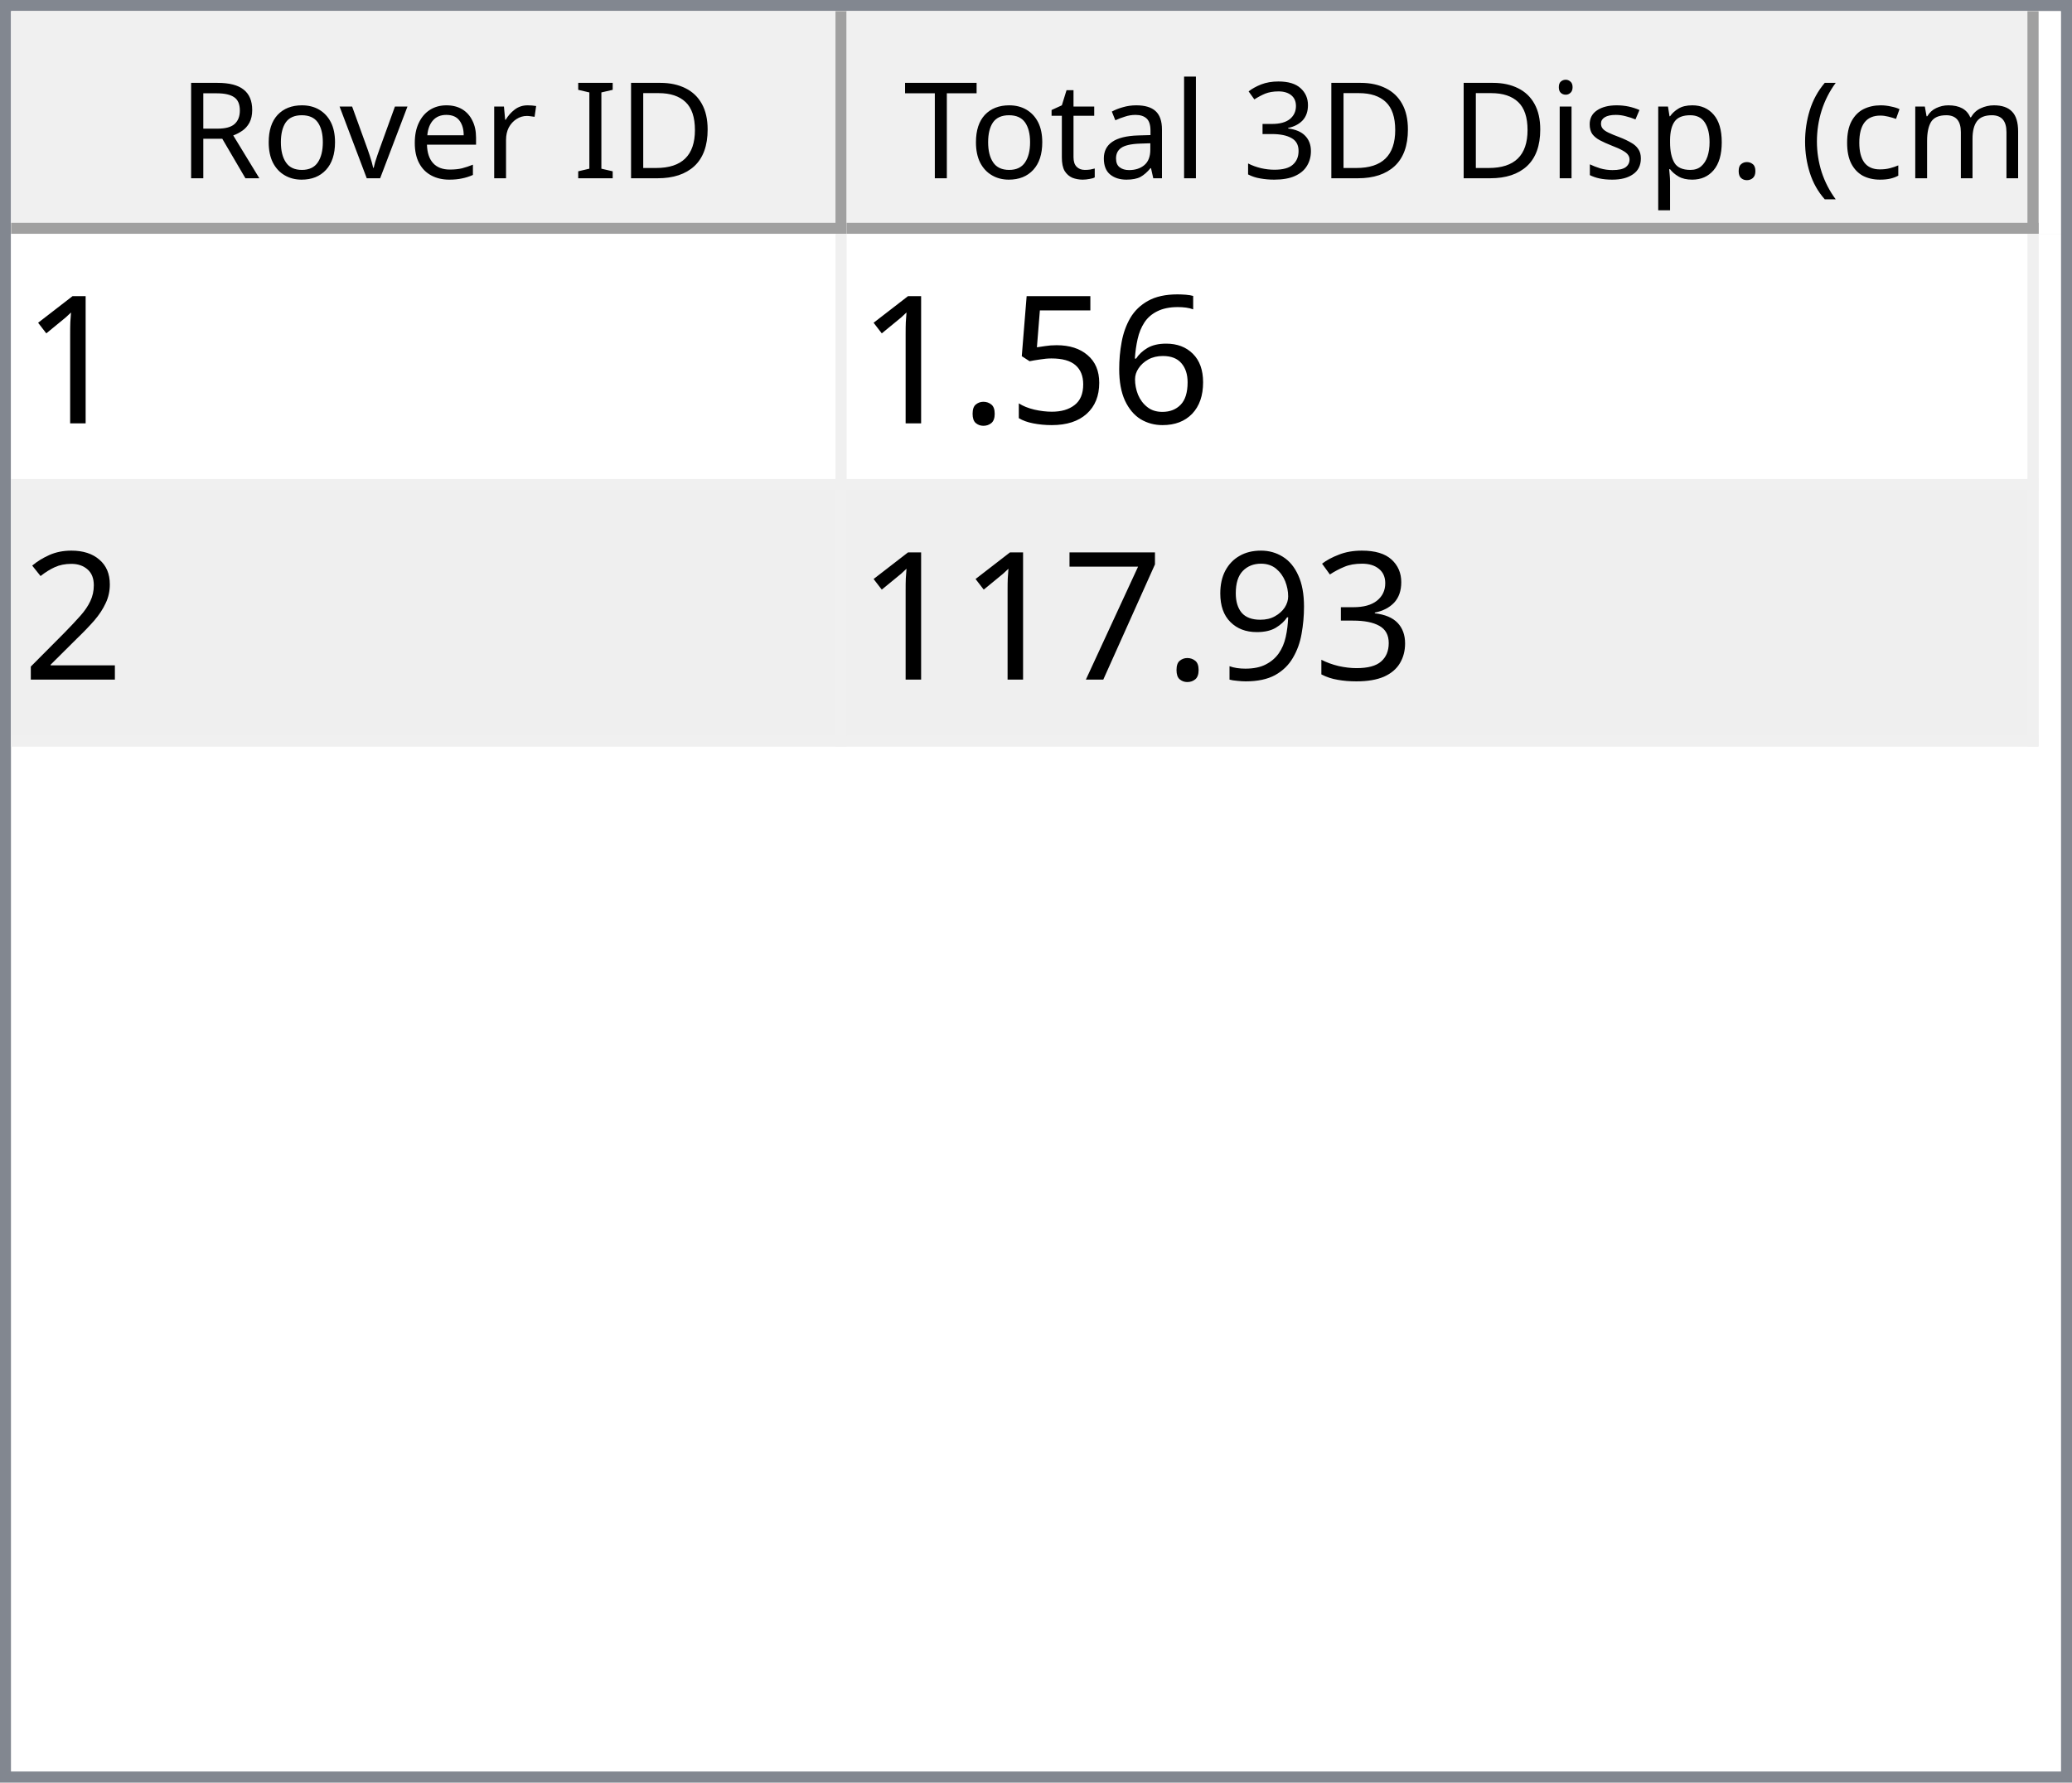
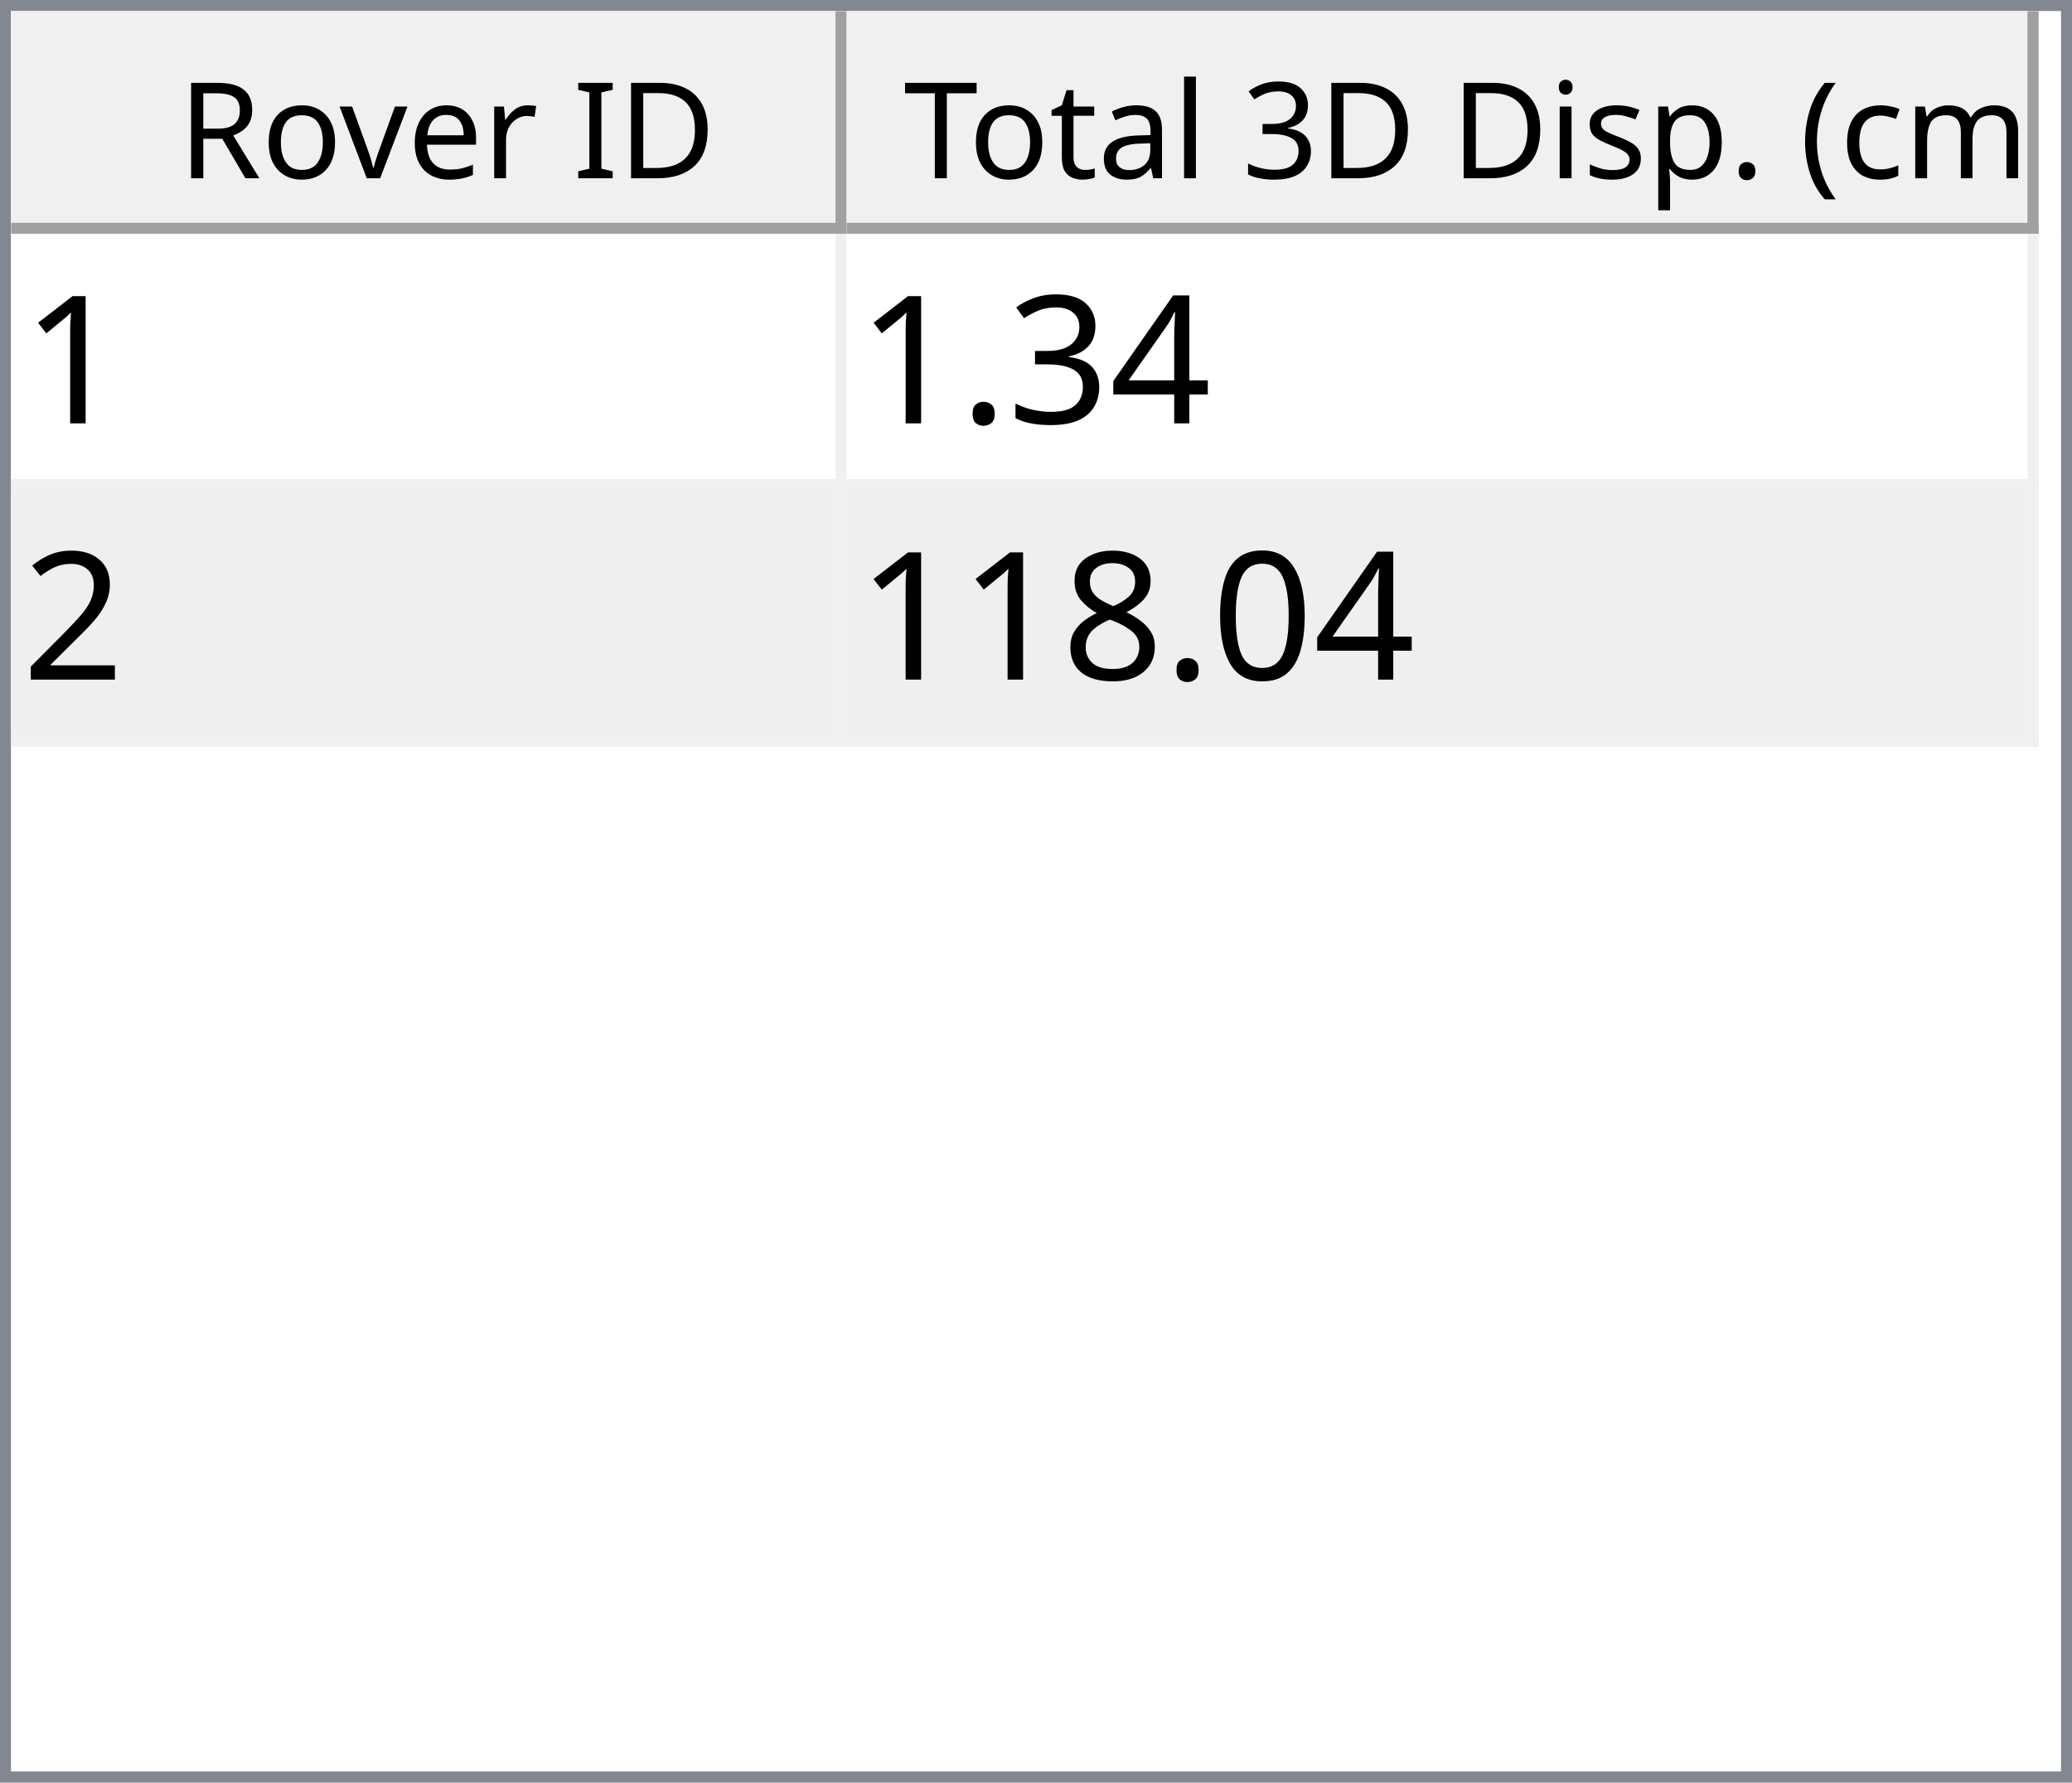
<svg xmlns="http://www.w3.org/2000/svg" style="fill-opacity:1; color-rendering:auto; color-interpolation:auto; text-rendering:auto; stroke:black; stroke-linecap:square; stroke-miterlimit:10; shape-rendering:auto; stroke-opacity:1; fill:black; stroke-dasharray:none; font-weight:normal; stroke-width:1; font-family:'Dialog'; font-style:normal; stroke-linejoin:miter; font-size:12px; stroke-dashoffset:0; image-rendering:auto;" width="186" height="160">
  <defs id="genericDefs" />
  <g>
    <defs id="defs1">
      <clipPath clipPathUnits="userSpaceOnUse" id="clipPath1">
        <path d="M0 0 L186 0 L186 160 L0 160 L0 0 Z" />
      </clipPath>
      <clipPath clipPathUnits="userSpaceOnUse" id="clipPath2">
        <path d="M0 0 L0 160 L186 160 L186 0 Z" />
      </clipPath>
      <clipPath clipPathUnits="userSpaceOnUse" id="clipPath3">
        <path d="M0 0 L0 20 L184 20 L184 0 Z" />
      </clipPath>
      <clipPath clipPathUnits="userSpaceOnUse" id="clipPath4">
        <path d="M0 0 L0 20 L75 20 L75 0 Z" />
      </clipPath>
      <clipPath clipPathUnits="userSpaceOnUse" id="clipPath5">
        <path d="M1 1 L1 19 L74 19 L74 1 Z" />
      </clipPath>
      <clipPath clipPathUnits="userSpaceOnUse" id="clipPath6">
        <path d="M0 0 L0 18 L73 18 L73 0 Z" />
      </clipPath>
      <clipPath clipPathUnits="userSpaceOnUse" id="clipPath7">
        <path d="M-0.5 -0.5 L-0.5 19.5 L74.5 19.5 L74.5 -0.5 Z" />
      </clipPath>
      <clipPath clipPathUnits="userSpaceOnUse" id="clipPath8">
        <path d="M0 0 L0 20 L107 20 L107 0 Z" />
      </clipPath>
      <clipPath clipPathUnits="userSpaceOnUse" id="clipPath9">
        <path d="M1 1 L1 19 L106 19 L106 1 Z" />
      </clipPath>
      <clipPath clipPathUnits="userSpaceOnUse" id="clipPath10">
        <path d="M0 0 L0 18 L105 18 L105 0 Z" />
      </clipPath>
      <clipPath clipPathUnits="userSpaceOnUse" id="clipPath11">
        <path d="M-0.5 -0.5 L-0.5 19.5 L106.5 19.5 L106.5 -0.5 Z" />
      </clipPath>
      <clipPath clipPathUnits="userSpaceOnUse" id="clipPath12">
        <path d="M0 0 L0 138 L184 138 L184 0 Z" />
      </clipPath>
      <clipPath clipPathUnits="userSpaceOnUse" id="clipPath13">
        <path d="M0 0 L0 46 L182 46 L182 0 Z" />
      </clipPath>
      <clipPath clipPathUnits="userSpaceOnUse" id="clipPath14">
        <path d="M-0.5 -0.5 L-0.5 45.5 L181.5 45.5 L181.5 -0.5 Z" />
      </clipPath>
      <clipPath clipPathUnits="userSpaceOnUse" id="clipPath15">
        <path d="M0 0 L0 22 L74 22 L74 0 Z" />
      </clipPath>
      <clipPath clipPathUnits="userSpaceOnUse" id="clipPath16">
        <path d="M0 0 L0 22 L106 22 L106 0 Z" />
      </clipPath>
      <font horiz-adv-x="64.551" id="font1">
        <font-face ascent="107.91" descent="25.098" units-per-em="100" style="font-style:normal; font-family:Segoe UI; font-weight:normal;" />
        <missing-glyph horiz-adv-x="64.551" d="M8.109 0 L8.109 68.266 L56.453 68.266 L56.453 0 L8.109 0 ZM15.328 7.234 L49.219 7.234 L49.219 61.031 L15.328 61.031 L15.328 7.234 Z" />
        <glyph unicode="D" horiz-adv-x="70.117" d="M9.188 0 L9.188 70.016 L28.516 70.016 Q65.531 70.016 65.531 35.891 Q65.531 19.672 55.25 9.836 Q44.969 0 27.734 0 L9.188 0 ZM17.391 62.594 L17.391 7.422 L27.828 7.422 Q41.609 7.422 49.273 14.797 Q56.938 22.172 56.938 35.688 Q56.938 62.594 28.328 62.594 L17.391 62.594 Z" />
        <glyph unicode="I" horiz-adv-x="26.611" d="M17.391 0 L9.188 0 L9.188 70.016 L17.391 70.016 L17.391 0 Z" />
        <glyph unicode=" " horiz-adv-x="27.393" d="" />
        <glyph unicode="r" horiz-adv-x="34.766" d="M34.188 41.891 Q32.078 43.5 28.125 43.5 Q23 43.5 19.555 38.672 Q16.109 33.844 16.109 25.484 L16.109 0 L8.109 0 L8.109 50 L16.109 50 L16.109 39.703 L16.312 39.703 Q18.016 44.969 21.531 47.922 Q25.047 50.875 29.391 50.875 Q32.516 50.875 34.188 50.203 L34.188 41.891 Z" />
        <glyph unicode="e" horiz-adv-x="52.295" d="M48.297 23 L12.984 23 Q13.188 14.656 17.484 10.109 Q21.781 5.562 29.297 5.562 Q37.75 5.562 44.828 11.141 L44.828 3.609 Q38.234 -1.172 27.391 -1.172 Q16.797 -1.172 10.742 5.641 Q4.688 12.453 4.688 24.812 Q4.688 36.469 11.305 43.82 Q17.922 51.172 27.734 51.172 Q37.547 51.172 42.922 44.828 Q48.297 38.484 48.297 27.203 L48.297 23 ZM40.094 29.781 Q40.047 36.719 36.75 40.578 Q33.453 44.438 27.594 44.438 Q21.922 44.438 17.969 40.383 Q14.016 36.328 13.094 29.781 L40.094 29.781 Z" />
        <glyph unicode="v" horiz-adv-x="47.9" d="M47.406 50 L27.484 0 L19.625 0 L0.688 50 L9.469 50 L22.172 13.672 Q23.578 9.672 23.922 6.688 L24.125 6.688 Q24.609 10.453 25.688 13.484 L38.969 50 L47.406 50 Z" />
        <glyph unicode="o" horiz-adv-x="58.594" d="M29 -1.172 Q17.922 -1.172 11.305 5.836 Q4.688 12.844 4.688 24.422 Q4.688 37.016 11.57 44.094 Q18.453 51.172 30.172 51.172 Q41.359 51.172 47.633 44.289 Q53.906 37.406 53.906 25.203 Q53.906 13.234 47.141 6.031 Q40.375 -1.172 29 -1.172 ZM29.594 44.438 Q21.875 44.438 17.383 39.188 Q12.891 33.938 12.891 24.703 Q12.891 15.828 17.43 10.695 Q21.969 5.562 29.594 5.562 Q37.359 5.562 41.531 10.594 Q45.703 15.625 45.703 24.906 Q45.703 34.281 41.531 39.359 Q37.359 44.438 29.594 44.438 Z" />
        <glyph unicode="R" horiz-adv-x="59.814" d="M59.375 0 L49.609 0 L37.891 19.625 Q36.281 22.359 34.766 24.289 Q33.25 26.219 31.664 27.438 Q30.078 28.656 28.25 29.219 Q26.422 29.781 24.125 29.781 L17.391 29.781 L17.391 0 L9.188 0 L9.188 70.016 L30.078 70.016 Q34.672 70.016 38.555 68.867 Q42.438 67.719 45.289 65.375 Q48.141 63.031 49.758 59.547 Q51.375 56.062 51.375 51.375 Q51.375 47.703 50.273 44.656 Q49.172 41.609 47.148 39.211 Q45.125 36.812 42.266 35.133 Q39.406 33.453 35.844 32.516 L35.844 32.328 Q37.594 31.547 38.891 30.547 Q40.188 29.547 41.359 28.18 Q42.531 26.812 43.68 25.078 Q44.828 23.344 46.234 21.047 L59.375 0 ZM17.391 62.594 L17.391 37.203 L28.516 37.203 Q31.594 37.203 34.203 38.133 Q36.812 39.062 38.719 40.797 Q40.625 42.531 41.703 45.047 Q42.781 47.562 42.781 50.688 Q42.781 56.297 39.141 59.445 Q35.5 62.594 28.609 62.594 L17.391 62.594 Z" />
        <glyph unicode=")" horiz-adv-x="30.176" d="M8.297 -15.922 L1.172 -15.922 Q16.406 2.344 16.406 26.812 Q16.406 51.469 1.078 70.016 L8.297 70.016 Q23.531 52.156 23.531 26.703 Q23.531 1.375 8.297 -15.922 Z" />
        <glyph unicode="m" horiz-adv-x="86.133" d="M79.109 0 L71.094 0 L71.094 28.719 Q71.094 37.016 68.531 40.727 Q65.969 44.438 59.906 44.438 Q54.781 44.438 51.195 39.75 Q47.609 35.062 47.609 28.516 L47.609 0 L39.594 0 L39.594 29.688 Q39.594 44.438 28.219 44.438 Q22.953 44.438 19.531 40.016 Q16.109 35.594 16.109 28.516 L16.109 0 L8.109 0 L8.109 50 L16.109 50 L16.109 42.094 L16.312 42.094 Q21.625 51.172 31.844 51.172 Q36.969 51.172 40.773 48.312 Q44.578 45.453 46 40.828 Q51.562 51.172 62.594 51.172 Q79.109 51.172 79.109 30.812 L79.109 0 Z" />
        <glyph unicode="c" horiz-adv-x="46.191" d="M42.188 2.297 Q36.422 -1.172 28.516 -1.172 Q17.828 -1.172 11.258 5.789 Q4.688 12.75 4.688 23.828 Q4.688 36.188 11.766 43.68 Q18.844 51.172 30.672 51.172 Q37.25 51.172 42.281 48.734 L42.281 40.531 Q36.719 44.438 30.375 44.438 Q22.703 44.438 17.797 38.945 Q12.891 33.453 12.891 24.516 Q12.891 15.719 17.508 10.641 Q22.125 5.562 29.891 5.562 Q36.422 5.562 42.188 9.906 L42.188 2.297 Z" />
        <glyph unicode="(" horiz-adv-x="30.176" d="M29.109 -15.922 L21.969 -15.922 Q6.844 1.375 6.844 26.703 Q6.844 52.156 21.969 70.016 L29.203 70.016 Q13.875 51.469 13.875 26.812 Q13.875 2.344 29.109 -15.922 Z" />
        <glyph unicode="." horiz-adv-x="21.68" d="M10.891 -1.078 Q8.641 -1.078 7.055 0.539 Q5.469 2.156 5.469 4.391 Q5.469 6.641 7.055 8.273 Q8.641 9.906 10.891 9.906 Q13.188 9.906 14.797 8.273 Q16.406 6.641 16.406 4.391 Q16.406 2.156 14.797 0.539 Q13.188 -1.078 10.891 -1.078 Z" />
        <glyph unicode="p" horiz-adv-x="58.789" d="M16.312 7.234 L16.109 7.234 L16.109 -23 L8.109 -23 L8.109 50 L16.109 50 L16.109 41.219 L16.312 41.219 Q22.219 51.172 33.594 51.172 Q43.266 51.172 48.688 44.461 Q54.109 37.75 54.109 26.469 Q54.109 13.922 48 6.375 Q41.891 -1.172 31.297 -1.172 Q21.578 -1.172 16.312 7.234 ZM16.109 27.391 L16.109 20.406 Q16.109 14.203 20.141 9.883 Q24.172 5.562 30.375 5.562 Q37.641 5.562 41.773 11.133 Q45.906 16.703 45.906 26.609 Q45.906 34.969 42.047 39.703 Q38.188 44.438 31.594 44.438 Q24.609 44.438 20.359 39.578 Q16.109 34.719 16.109 27.391 Z" />
        <glyph unicode="s" horiz-adv-x="42.432" d="M5.078 1.812 L5.078 10.406 Q11.625 5.562 19.484 5.562 Q30.031 5.562 30.031 12.594 Q30.031 14.594 29.125 15.992 Q28.219 17.391 26.68 18.461 Q25.141 19.531 23.07 20.383 Q21 21.234 18.609 22.172 Q15.281 23.484 12.766 24.828 Q10.25 26.172 8.57 27.859 Q6.891 29.547 6.031 31.695 Q5.172 33.844 5.172 36.719 Q5.172 40.234 6.789 42.945 Q8.406 45.656 11.086 47.484 Q13.766 49.312 17.211 50.242 Q20.656 51.172 24.312 51.172 Q30.812 51.172 35.938 48.922 L35.938 40.828 Q30.422 44.438 23.25 44.438 Q21 44.438 19.195 43.922 Q17.391 43.406 16.094 42.477 Q14.797 41.547 14.086 40.258 Q13.375 38.969 13.375 37.406 Q13.375 35.453 14.086 34.133 Q14.797 32.812 16.164 31.789 Q17.531 30.766 19.484 29.938 Q21.438 29.109 23.922 28.125 Q27.25 26.859 29.883 25.516 Q32.516 24.172 34.375 22.484 Q36.234 20.797 37.234 18.602 Q38.234 16.406 38.234 13.375 Q38.234 9.672 36.602 6.938 Q34.969 4.203 32.234 2.398 Q29.5 0.594 25.93 -0.289 Q22.359 -1.172 18.453 -1.172 Q10.75 -1.172 5.078 1.812 Z" />
        <glyph unicode="i" horiz-adv-x="24.219" d="M12.203 62.703 Q10.062 62.703 8.547 64.164 Q7.031 65.625 7.031 67.875 Q7.031 70.125 8.547 71.609 Q10.062 73.094 12.203 73.094 Q14.406 73.094 15.945 71.609 Q17.484 70.125 17.484 67.875 Q17.484 65.719 15.945 64.211 Q14.406 62.703 12.203 62.703 ZM16.109 0 L8.109 0 L8.109 50 L16.109 50 L16.109 0 Z" />
        <glyph unicode="3" horiz-adv-x="53.906" d="M46.531 19.828 Q46.531 15.094 44.75 11.211 Q42.969 7.328 39.719 4.57 Q36.469 1.812 31.93 0.297 Q27.391 -1.219 21.922 -1.219 Q11.922 -1.219 6 2.594 L6 11.188 Q13.094 5.609 22.219 5.609 Q25.875 5.609 28.828 6.539 Q31.781 7.469 33.906 9.227 Q36.031 10.984 37.18 13.477 Q38.328 15.969 38.328 19.094 Q38.328 32.812 18.797 32.812 L12.984 32.812 L12.984 39.594 L18.5 39.594 Q35.797 39.594 35.797 52.484 Q35.797 64.406 22.609 64.406 Q15.188 64.406 8.688 59.422 L8.688 67.188 Q15.375 71.188 24.609 71.188 Q29 71.188 32.57 69.969 Q36.141 68.75 38.68 66.555 Q41.219 64.359 42.609 61.281 Q44 58.203 44 54.5 Q44 40.672 30.031 36.719 L30.031 36.531 Q33.594 36.141 36.625 34.797 Q39.656 33.453 41.852 31.305 Q44.047 29.156 45.289 26.25 Q46.531 23.344 46.531 19.828 Z" />
        <glyph unicode="l" horiz-adv-x="24.219" d="M16.109 0 L8.109 0 L8.109 74.031 L16.109 74.031 L16.109 0 Z" />
        <glyph unicode="a" horiz-adv-x="50.879" d="M43.891 0 L35.891 0 L35.891 7.812 L35.688 7.812 Q30.469 -1.172 20.312 -1.172 Q12.844 -1.172 8.617 2.781 Q4.391 6.734 4.391 13.281 Q4.391 27.297 20.906 29.594 L35.891 31.688 Q35.891 44.438 25.594 44.438 Q16.547 44.438 9.281 38.281 L9.281 46.484 Q16.656 51.172 26.266 51.172 Q43.891 51.172 43.891 32.516 L43.891 0 ZM35.891 25.297 L23.828 23.641 Q18.266 22.859 15.43 20.875 Q12.594 18.891 12.594 13.875 Q12.594 10.203 15.211 7.883 Q17.828 5.562 22.172 5.562 Q28.125 5.562 32.008 9.742 Q35.891 13.922 35.891 20.312 L35.891 25.297 Z" />
        <glyph unicode="t" horiz-adv-x="33.887" d="M31.297 0.484 Q28.469 -1.078 23.828 -1.078 Q10.688 -1.078 10.688 13.578 L10.688 43.172 L2.094 43.172 L2.094 50 L10.688 50 L10.688 62.203 L18.703 64.797 L18.703 50 L31.297 50 L31.297 43.172 L18.703 43.172 L18.703 14.984 Q18.703 9.969 20.414 7.82 Q22.125 5.672 26.078 5.672 Q29.109 5.672 31.297 7.328 L31.297 0.484 Z" />
        <glyph unicode="T" horiz-adv-x="52.393" d="M50.594 62.594 L30.375 62.594 L30.375 0 L22.172 0 L22.172 62.594 L2 62.594 L2 70.016 L50.594 70.016 L50.594 62.594 Z" />
      </font>
      <font horiz-adv-x="75.0" id="font2">
        <font-face ascent="100.537" descent="21.973" units-per-em="100" style="font-style:normal; font-family:sans-serif; font-weight:normal;" />
        <missing-glyph horiz-adv-x="75.0" d="M12.5 0 L12.5 62.5 L62.5 62.5 L62.5 0 L12.5 0 ZM14.062 1.562 L60.938 1.562 L60.938 60.938 L14.062 60.938 L14.062 1.562 Z" />
        <glyph unicode="1" horiz-adv-x="55.615" d="M37.25 0 L28.469 0 L28.469 56 Q25.297 52.984 20.141 49.953 Q14.984 46.922 10.891 45.406 L10.891 53.906 Q18.266 57.375 23.781 62.305 Q29.297 67.234 31.594 71.875 L37.25 71.875 L37.25 0 Z" />
-         <glyph unicode="6" horiz-adv-x="55.615" d="M49.75 54.047 L41.016 53.375 Q39.844 58.547 37.703 60.891 Q34.125 64.656 28.906 64.656 Q24.703 64.656 21.531 62.312 Q17.391 59.281 14.992 53.469 Q12.594 47.656 12.5 36.922 Q15.672 41.75 20.266 44.094 Q24.859 46.438 29.891 46.438 Q38.672 46.438 44.852 39.969 Q51.031 33.5 51.031 23.25 Q51.031 16.5 48.125 10.719 Q45.219 4.938 40.141 1.859 Q35.062 -1.219 28.609 -1.219 Q17.625 -1.219 10.695 6.859 Q3.766 14.938 3.766 33.5 Q3.766 54.25 11.422 63.672 Q18.109 71.875 29.438 71.875 Q37.891 71.875 43.289 67.141 Q48.688 62.406 49.75 54.047 ZM13.875 23.188 Q13.875 18.656 15.797 14.508 Q17.719 10.359 21.188 8.18 Q24.656 6 28.469 6 Q34.031 6 38.039 10.492 Q42.047 14.984 42.047 22.703 Q42.047 30.125 38.086 34.398 Q34.125 38.672 28.125 38.672 Q22.172 38.672 18.023 34.398 Q13.875 30.125 13.875 23.188 Z" />
-         <glyph unicode="5" horiz-adv-x="55.615" d="M4.156 18.75 L13.375 19.531 Q14.406 12.797 18.141 9.398 Q21.875 6 27.156 6 Q33.5 6 37.891 10.789 Q42.281 15.578 42.281 23.484 Q42.281 31 38.062 35.352 Q33.844 39.703 27 39.703 Q22.75 39.703 19.336 37.773 Q15.922 35.844 13.969 32.766 L5.719 33.844 L12.641 70.609 L48.25 70.609 L48.25 62.203 L19.672 62.203 L15.828 42.969 Q22.266 47.469 29.344 47.469 Q38.719 47.469 45.164 40.969 Q51.609 34.469 51.609 24.266 Q51.609 14.547 45.953 7.469 Q39.062 -1.219 27.156 -1.219 Q17.391 -1.219 11.211 4.25 Q5.031 9.719 4.156 18.75 Z" />
+         <glyph unicode="4" horiz-adv-x="55.615" d="M32.328 0 L32.328 17.141 L1.266 17.141 L1.266 25.203 L33.938 71.578 L41.109 71.578 L41.109 25.203 L50.781 25.203 L50.781 17.141 L41.109 17.141 L41.109 0 L32.328 0 ZM32.328 25.203 L32.328 57.469 L9.906 25.203 L32.328 25.203 Z" />
+         <glyph unicode="3" horiz-adv-x="55.615" d="M4.203 18.891 L12.984 20.062 Q14.5 12.594 18.141 9.297 Q21.781 6 27 6 Q33.203 6 37.477 10.297 Q41.75 14.594 41.75 20.953 Q41.75 27 37.797 30.93 Q33.844 34.859 27.734 34.859 Q25.25 34.859 21.531 33.891 L22.516 41.609 Q23.391 41.5 23.922 41.5 Q29.547 41.5 34.039 44.43 Q38.531 47.359 38.531 53.469 Q38.531 58.297 35.258 61.477 Q31.984 64.656 26.812 64.656 Q21.688 64.656 18.266 61.43 Q14.844 58.203 13.875 51.766 L5.078 53.328 Q6.688 62.156 12.398 67.016 Q18.109 71.875 26.609 71.875 Q32.469 71.875 37.398 69.359 Q42.328 66.844 44.945 62.5 Q47.562 58.156 47.562 53.266 Q47.562 48.641 45.07 44.828 Q42.578 41.016 37.703 38.766 Q44.047 37.312 47.562 32.695 Q51.078 28.078 51.078 21.141 Q51.078 11.766 44.242 5.25 Q37.406 -1.266 26.953 -1.266 Q17.531 -1.266 11.305 4.352 Q5.078 9.969 4.203 18.891 Z" />
        <glyph unicode="." horiz-adv-x="27.783" d="M9.078 0 L9.078 10.016 L19.094 10.016 L19.094 0 L9.078 0 Z" />
        <glyph unicode="2" horiz-adv-x="55.615" d="M50.344 8.453 L50.344 0 L3.031 0 Q2.938 3.172 4.047 6.109 Q5.859 10.938 9.836 15.625 Q13.812 20.312 21.344 26.469 Q33.016 36.031 37.117 41.625 Q41.219 47.219 41.219 52.203 Q41.219 57.422 37.477 61.008 Q33.734 64.594 27.734 64.594 Q21.391 64.594 17.578 60.789 Q13.766 56.984 13.719 50.25 L4.688 51.172 Q5.609 61.281 11.664 66.578 Q17.719 71.875 27.938 71.875 Q38.234 71.875 44.242 66.164 Q50.25 60.453 50.25 52 Q50.25 47.703 48.492 43.555 Q46.734 39.406 42.656 34.812 Q38.578 30.219 29.109 22.219 Q21.188 15.578 18.945 13.211 Q16.703 10.844 15.234 8.453 L50.344 8.453 Z" />
-         <glyph unicode="3" horiz-adv-x="55.615" d="M4.203 18.891 L12.984 20.062 Q14.5 12.594 18.141 9.297 Q21.781 6 27 6 Q33.203 6 37.477 10.297 Q41.75 14.594 41.75 20.953 Q41.75 27 37.797 30.93 Q33.844 34.859 27.734 34.859 Q25.25 34.859 21.531 33.891 L22.516 41.609 Q23.391 41.5 23.922 41.5 Q29.547 41.5 34.039 44.43 Q38.531 47.359 38.531 53.469 Q38.531 58.297 35.258 61.477 Q31.984 64.656 26.812 64.656 Q21.688 64.656 18.266 61.43 Q14.844 58.203 13.875 51.766 L5.078 53.328 Q6.688 62.156 12.398 67.016 Q18.109 71.875 26.609 71.875 Q32.469 71.875 37.398 69.359 Q42.328 66.844 44.945 62.5 Q47.562 58.156 47.562 53.266 Q47.562 48.641 45.07 44.828 Q42.578 41.016 37.703 38.766 Q44.047 37.312 47.562 32.695 Q51.078 28.078 51.078 21.141 Q51.078 11.766 44.242 5.25 Q37.406 -1.266 26.953 -1.266 Q17.531 -1.266 11.305 4.352 Q5.078 9.969 4.203 18.891 Z" />
-         <glyph unicode="9" horiz-adv-x="55.615" d="M5.469 16.547 L13.922 17.328 Q14.984 11.375 18.016 8.688 Q21.047 6 25.781 6 Q29.828 6 32.883 7.859 Q35.938 9.719 37.891 12.82 Q39.844 15.922 41.164 21.195 Q42.484 26.469 42.484 31.938 Q42.484 32.516 42.438 33.688 Q39.797 29.5 35.234 26.883 Q30.672 24.266 25.344 24.266 Q16.453 24.266 10.305 30.711 Q4.156 37.156 4.156 47.703 Q4.156 58.594 10.578 65.234 Q17 71.875 26.656 71.875 Q33.641 71.875 39.43 68.117 Q45.219 64.359 48.219 57.398 Q51.219 50.438 51.219 37.25 Q51.219 23.531 48.242 15.406 Q45.266 7.281 39.383 3.031 Q33.5 -1.219 25.594 -1.219 Q17.188 -1.219 11.867 3.445 Q6.547 8.109 5.469 16.547 ZM41.453 48.141 Q41.453 55.719 37.43 60.156 Q33.406 64.594 27.734 64.594 Q21.875 64.594 17.531 59.812 Q13.188 55.031 13.188 47.406 Q13.188 40.578 17.312 36.305 Q21.438 32.031 27.484 32.031 Q33.594 32.031 37.523 36.305 Q41.453 40.578 41.453 48.141 Z" />
-         <glyph unicode="7" horiz-adv-x="55.615" d="M4.734 62.203 L4.734 70.656 L51.078 70.656 L51.078 63.812 Q44.234 56.547 37.523 44.484 Q30.812 32.422 27.156 19.672 Q24.516 10.688 23.781 0 L14.75 0 Q14.891 8.453 18.062 20.414 Q21.234 32.375 27.172 43.484 Q33.109 54.594 39.797 62.203 L4.734 62.203 Z" />
+         <glyph unicode="0" horiz-adv-x="55.615" d="M4.156 35.297 Q4.156 48 6.766 55.742 Q9.375 63.484 14.523 67.68 Q19.672 71.875 27.484 71.875 Q33.25 71.875 37.594 69.555 Q41.938 67.234 44.773 62.867 Q47.609 58.5 49.219 52.227 Q50.828 45.953 50.828 35.297 Q50.828 22.703 48.242 14.969 Q45.656 7.234 40.508 3.008 Q35.359 -1.219 27.484 -1.219 Q17.141 -1.219 11.234 6.203 Q4.156 15.141 4.156 35.297 ZM13.188 35.297 Q13.188 17.672 17.312 11.836 Q21.438 6 27.484 6 Q33.547 6 37.672 11.859 Q41.797 17.719 41.797 35.297 Q41.797 52.984 37.672 58.789 Q33.547 64.594 27.391 64.594 Q21.344 64.594 17.719 59.469 Q13.188 52.938 13.188 35.297 Z" />
+         <glyph unicode="8" horiz-adv-x="55.615" d="M17.672 38.812 Q12.203 40.828 9.57 44.539 Q6.938 48.25 6.938 53.422 Q6.938 61.234 12.555 66.555 Q18.172 71.875 27.484 71.875 Q36.859 71.875 42.578 66.43 Q48.297 60.984 48.297 53.172 Q48.297 48.188 45.68 44.508 Q43.062 40.828 37.75 38.812 Q44.344 36.672 47.781 31.883 Q51.219 27.094 51.219 20.453 Q51.219 11.281 44.727 5.031 Q38.234 -1.219 27.641 -1.219 Q17.047 -1.219 10.547 5.055 Q4.047 11.328 4.047 20.703 Q4.047 27.688 7.594 32.398 Q11.141 37.109 17.672 38.812 ZM15.922 53.719 Q15.922 48.641 19.195 45.414 Q22.469 42.188 27.688 42.188 Q32.766 42.188 36.016 45.383 Q39.266 48.578 39.266 53.219 Q39.266 58.062 35.914 61.359 Q32.562 64.656 27.594 64.656 Q22.562 64.656 19.242 61.43 Q15.922 58.203 15.922 53.719 ZM13.094 20.656 Q13.094 16.891 14.875 13.375 Q16.656 9.859 20.172 7.93 Q23.688 6 27.734 6 Q34.031 6 38.133 10.055 Q42.234 14.109 42.234 20.359 Q42.234 26.703 38.016 30.859 Q33.797 35.016 27.438 35.016 Q21.234 35.016 17.164 30.914 Q13.094 26.812 13.094 20.656 Z" />
      </font>
    </defs>
    <g style="fill:white; stroke:white;">
      <rect x="0" y="0" width="186" style="clip-path:url(#clipPath1); stroke:none;" height="160" />
    </g>
    <g style="fill:white; text-rendering:optimizeSpeed; color-rendering:optimizeSpeed; image-rendering:optimizeSpeed; shape-rendering:crispEdges; stroke:white; color-interpolation:sRGB;">
      <rect x="0" width="186" height="160" y="0" style="stroke:none;" />
      <path style="stroke:none;" d="M0 160 L186 160 L186 0 L0 0 Z" />
    </g>
    <g style="fill:rgb(240,240,240); font-family:'Segoe UI'; stroke:rgb(240,240,240);">
      <rect x="0" y="0" width="186" style="clip-path:url(#clipPath2); stroke:none;" height="160" />
    </g>
    <g style="fill:rgb(130,135,144); font-family:'Segoe UI'; stroke:rgb(130,135,144);">
      <path d="M0 0 L186 0 L186 160 L0 160 L0 0 ZM1 1 L185 1 L185 159 L1 159 L1 1 Z" style="fill-rule:evenodd; clip-path:url(#clipPath2); stroke:none;" />
    </g>
    <g style="fill:white; font-family:'Segoe UI'; stroke:white;" transform="translate(1,1)">
      <rect x="0" y="0" width="184" style="clip-path:url(#clipPath3); stroke:none;" height="20" />
    </g>
    <g style="fill:rgb(240,240,240); font-family:'Segoe UI'; stroke:rgb(240,240,240);" transform="translate(1,1)">
      <rect x="0" y="0" width="75" style="clip-path:url(#clipPath4); stroke:none;" height="20" />
    </g>
    <g style="font-family:'Segoe UI';" transform="translate(2,2)">
      <text x="14" xml:space="preserve" y="14" style="clip-path:url(#clipPath6); stroke:none;">Rover ID</text>
    </g>
    <g style="fill:rgb(160,160,160); font-family:'Segoe UI'; stroke:rgb(160,160,160); stroke-linejoin:bevel;" transform="translate(1.5,1.5)">
      <line x1="74" x2="74" y1="0" style="fill:none; clip-path:url(#clipPath7);" y2="19" />
    </g>
    <g style="fill:rgb(160,160,160); font-family:'Segoe UI'; stroke:rgb(160,160,160); stroke-linejoin:bevel;" transform="matrix(1,0,0,1,1,1) translate(0.5,0.5)">
      <line x1="0" x2="74" y1="19" style="fill:none; clip-path:url(#clipPath7);" y2="19" />
    </g>
    <g style="fill:rgb(240,240,240); font-family:'Segoe UI'; stroke:rgb(240,240,240);" transform="translate(76,1)">
      <rect x="0" y="0" width="107" style="clip-path:url(#clipPath8); stroke:none;" height="20" />
    </g>
    <g style="font-family:'Segoe UI';" transform="translate(77,2)">
      <text x="1" xml:space="preserve" y="14" style="clip-path:url(#clipPath10); stroke:none;"> Total 3D Disp. (cm)</text>
    </g>
    <g style="fill:rgb(160,160,160); font-family:'Segoe UI'; stroke:rgb(160,160,160); stroke-linejoin:bevel;" transform="translate(76.5,1.5)">
      <line x1="106" x2="106" y1="0" style="fill:none; clip-path:url(#clipPath11);" y2="19" />
    </g>
    <g style="fill:rgb(160,160,160); font-family:'Segoe UI'; stroke:rgb(160,160,160); stroke-linejoin:bevel;" transform="matrix(1,0,0,1,76,1) translate(0.5,0.5)">
      <line x1="0" x2="106" y1="19" style="fill:none; clip-path:url(#clipPath11);" y2="19" />
    </g>
    <g style="fill:white; font-family:'Segoe UI'; stroke:white;" transform="translate(1,21)">
      <rect x="0" y="0" width="184" style="clip-path:url(#clipPath12); stroke:none;" height="138" />
    </g>
    <g style="fill:rgb(240,240,240); font-size:16px; font-family:sans-serif; stroke:rgb(240,240,240);" transform="translate(1,21)">
      <rect x="0" y="0" width="182" style="clip-path:url(#clipPath13); stroke:none;" height="46" />
      <line transform="translate(0.5,0.5)" x1="0" x2="181" y1="22" style="clip-path:url(#clipPath14); fill:none; stroke-linejoin:bevel;" y2="22" />
    </g>
    <g transform="matrix(1,0,0,1,1,21) translate(0.5,0.5)" style="fill:rgb(240,240,240); font-size:16px; font-family:sans-serif; stroke:rgb(240,240,240); stroke-linejoin:bevel;">
      <line x1="0" x2="181" y1="45" style="fill:none; clip-path:url(#clipPath14);" y2="45" />
    </g>
    <g transform="matrix(1,0,0,1,1,21) translate(0.5,0.5)" style="fill:rgb(240,240,240); font-size:16px; font-family:sans-serif; stroke:rgb(240,240,240); stroke-linejoin:bevel;">
      <line x1="74" x2="74" y1="0" style="fill:none; clip-path:url(#clipPath14);" y2="45" />
    </g>
    <g transform="matrix(1,0,0,1,1,21) translate(0.5,0.5)" style="fill:rgb(240,240,240); font-size:16px; font-family:sans-serif; stroke:rgb(240,240,240); stroke-linejoin:bevel;">
      <line x1="181" x2="181" y1="0" style="fill:none; clip-path:url(#clipPath14);" y2="45" />
    </g>
    <g style="fill:white; font-size:16px; font-family:sans-serif; stroke:white;" transform="matrix(1,0,0,1,1,21)">
      <rect x="0" y="0" width="74" style="clip-path:url(#clipPath15); stroke:none;" height="22" />
      <text x="1" y="17" style="fill:black; clip-path:url(#clipPath15); stroke:none;" xml:space="preserve">1</text>
    </g>
    <g style="fill:white; font-size:16px; font-family:sans-serif; stroke:white;" transform="matrix(1,0,0,1,1,21) translate(75,0)">
      <rect x="0" y="0" width="106" style="clip-path:url(#clipPath16); stroke:none;" height="22" />
-       <text x="1" y="17" style="fill:black; clip-path:url(#clipPath16); stroke:none;" xml:space="preserve">1.56</text>
+       <text x="1" y="17" style="fill:black; clip-path:url(#clipPath16); stroke:none;" xml:space="preserve">1.34</text>
    </g>
    <g style="fill:rgb(239,239,239); font-size:16px; font-family:sans-serif; stroke:rgb(239,239,239);" transform="matrix(1,0,0,1,1,21) translate(0,23)">
      <rect x="0" y="0" width="74" style="clip-path:url(#clipPath15); stroke:none;" height="22" />
      <text x="1" y="17" style="fill:black; clip-path:url(#clipPath15); stroke:none;" xml:space="preserve">2</text>
    </g>
    <g style="fill:rgb(239,239,239); font-size:16px; font-family:sans-serif; stroke:rgb(239,239,239);" transform="matrix(1,0,0,1,1,21) translate(75,23)">
      <rect x="0" y="0" width="106" style="clip-path:url(#clipPath16); stroke:none;" height="22" />
-       <text x="1" y="17" style="fill:black; clip-path:url(#clipPath16); stroke:none;" xml:space="preserve">117.93</text>
+       <text x="1" y="17" style="fill:black; clip-path:url(#clipPath16); stroke:none;" xml:space="preserve">118.04</text>
    </g>
  </g>
</svg>
